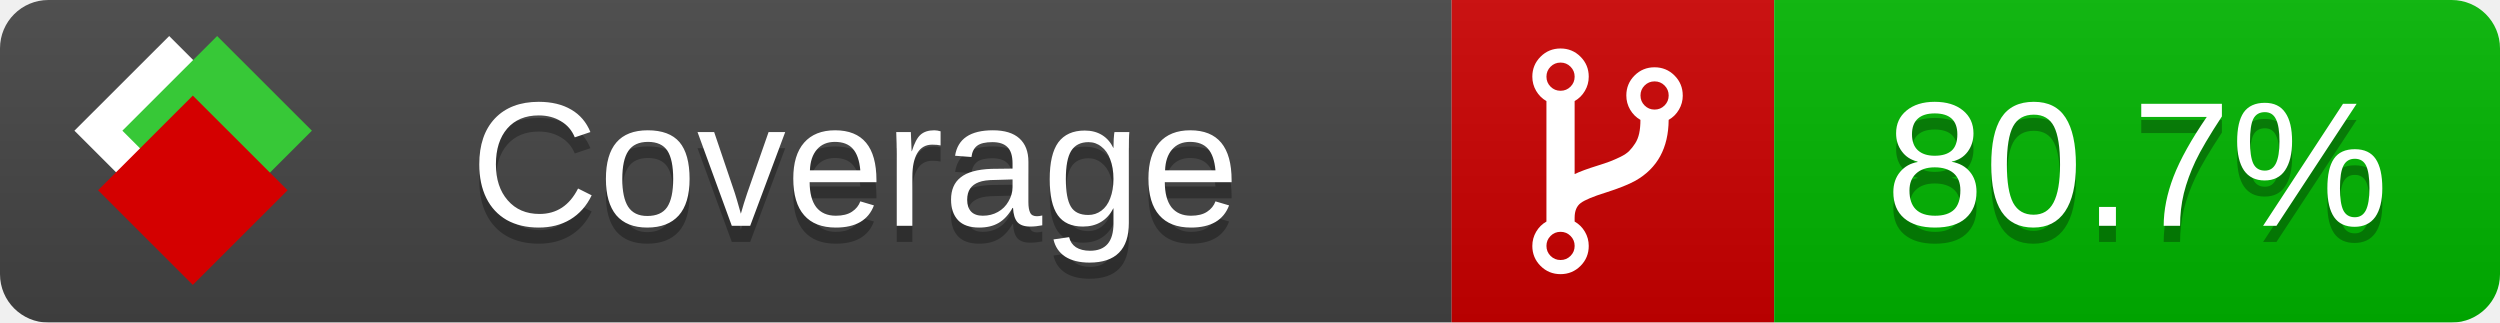
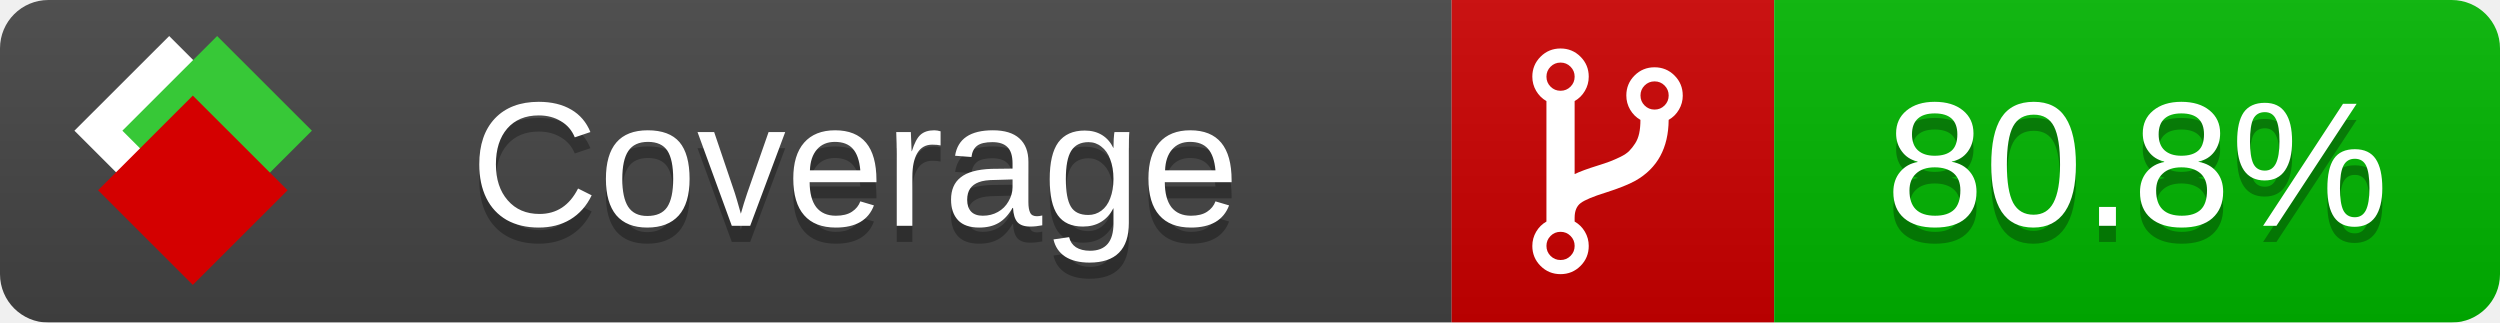
<svg xmlns="http://www.w3.org/2000/svg" xmlns:xlink="http://www.w3.org/1999/xlink" width="155" height="20">
  <style type="text/css">
          
            @keyframes fade1 {
                0% { visibility: visible; opacity: 1; }
               23% { visibility: visible; opacity: 1; }
               25% { visibility: hidden; opacity: 0; }
               48% { visibility: hidden; opacity: 0; }
               50% { visibility: hidden; opacity: 0; }
               73% { visibility: hidden; opacity: 0; }
               75% { visibility: hidden; opacity: 0; }
               98% { visibility: hidden; opacity: 0; }
              100% { visibility: visible; opacity: 1; }
            }
            @keyframes fade2 {
                0% { visibility: hidden; opacity: 0; }
               23% { visibility: hidden; opacity: 0; }
               25% { visibility: visible; opacity: 1; }
               48% { visibility: visible; opacity: 1; }
               50% { visibility: hidden; opacity: 0; }
               73% { visibility: hidden; opacity: 0; }
               75% { visibility: hidden; opacity: 0; }
               98% { visibility: hidden; opacity: 0; }
              100% { visibility: hidden; opacity: 0; }
            }
            @keyframes fade3 {
                0% { visibility: hidden; opacity: 0; }
               23% { visibility: hidden; opacity: 0; }
               25% { visibility: hidden; opacity: 0; }
               48% { visibility: hidden; opacity: 0; }
               50% { visibility: visible; opacity: 1; }
               73% { visibility: visible; opacity: 1; }
               75% { visibility: hidden; opacity: 0; }
               98% { visibility: hidden; opacity: 0; }
              100% { visibility: hidden; opacity: 0; }
            }
            @keyframes fade4 {
                0% { visibility: hidden; opacity: 0; }
               23% { visibility: hidden; opacity: 0; }
               25% { visibility: hidden; opacity: 0; }
               48% { visibility: hidden; opacity: 0; }
               50% { visibility: hidden; opacity: 0; }
               73% { visibility: hidden; opacity: 0; }
               75% { visibility: visible; opacity: 1; }
               98% { visibility: visible; opacity: 1; }
              100% { visibility: hidden; opacity: 0; }
            }
            .linecoverage {
                animation-duration: 15s;
                animation-name: fade1;
                animation-iteration-count: infinite;
            }
            .branchcoverage {
                animation-duration: 15s;
                animation-name: fade2;
                animation-iteration-count: infinite;
            }
            .methodcoverage {
                animation-duration: 15s;
                animation-name: fade3;
                animation-iteration-count: infinite;
            }
            .fullmethodcoverage {
                animation-duration: 15s;
                animation-name: fade4;
                animation-iteration-count: infinite;
            }
          
    </style>
  <defs>
    <linearGradient id="gradient" x2="0" y2="100%">
      <stop offset="0" stop-color="#bbb" stop-opacity=".1" />
      <stop offset="1" stop-opacity=".1" />
    </linearGradient>
    <linearGradient id="c">
      <stop offset="0" stop-color="#d40000" />
      <stop offset="1" stop-color="#ff2a2a" />
    </linearGradient>
    <linearGradient id="a">
      <stop offset="0" stop-color="#e0e0de" />
      <stop offset="1" stop-color="#fff" />
    </linearGradient>
    <linearGradient id="b">
      <stop offset="0" stop-color="#37c837" />
      <stop offset="1" stop-color="#217821" />
    </linearGradient>
    <linearGradient xlink:href="#a" id="e" x1="106.44" x2="69.96" y1="-11.96" y2="-46.84" gradientTransform="matrix(-.8426 -.00045 -.00045 -.8426 -94.27 -75.82)" gradientUnits="userSpaceOnUse" />
    <linearGradient xlink:href="#b" id="f" x1="56.19" x2="77.97" y1="-23.45" y2="10.62" gradientTransform="matrix(.8426 .00045 .00045 .8426 94.27 75.82)" gradientUnits="userSpaceOnUse" />
    <linearGradient xlink:href="#c" id="g" x1="79.98" x2="132.9" y1="10.79" y2="10.79" gradientTransform="matrix(.8426 .00045 .00045 .8426 94.27 75.82)" gradientUnits="userSpaceOnUse" />
    <mask id="mask">
      <rect width="155" height="20" rx="3" fill="#fff" />
    </mask>
    <g id="icon" transform="matrix(.04486 0 0 .04481 -.48 -.63)">
      <rect width="52.92" height="52.92" x="-109.72" y="-27.13" fill="url(#e)" transform="rotate(-135)" />
      <rect width="52.92" height="52.92" x="70.19" y="-39.18" fill="url(#f)" transform="rotate(45)" />
      <rect width="52.92" height="52.92" x="80.05" y="-15.74" fill="url(#g)" transform="rotate(45)" />
    </g>
  </defs>
  <g mask="url(#mask)">
    <rect x="0" y="0" width="90" height="20" fill="#444" />
    <rect x="90" y="0" width="20" height="20" fill="#c00" />
    <rect x="110" y="0" width="45" height="20" fill="#00B600" />
    <rect x="0" y="0" width="155" height="20" fill="url(#gradient)" />
  </g>
  <g>
    <path class="" fill="#fff" d="m 97.628,15.247 q 0,-0.364 -0.255,-0.619 -0.255,-0.255 -0.619,-0.255 -0.364,0 -0.619,0.255 -0.255,0.255 -0.255,0.619 0,0.364 0.255,0.619 0.255,0.255 0.619,0.255 0.364,0 0.619,-0.255 0.255,-0.255 0.255,-0.619 z m 0,-10.493 q 0,-0.364 -0.255,-0.619 -0.255,-0.255 -0.619,-0.255 -0.364,0 -0.619,0.255 -0.255,0.255 -0.255,0.619 0,0.364 0.255,0.619 0.255,0.255 0.619,0.255 0.364,0 0.619,-0.255 0.255,-0.255 0.255,-0.619 z m 5.83,1.166 q 0,-0.364 -0.255,-0.619 -0.255,-0.255 -0.619,-0.255 -0.364,0 -0.619,0.255 -0.255,0.255 -0.255,0.619 0,0.364 0.255,0.619 0.255,0.255 0.619,0.255 0.364,0 0.619,-0.255 0.255,-0.255 0.255,-0.619 z m 0.874,0 q 0,0.474 -0.237,0.879 -0.237,0.405 -0.638,0.633 -0.018,2.614 -2.059,3.771 -0.619,0.346 -1.849,0.738 -1.166,0.364 -1.544,0.647 -0.378,0.282 -0.378,0.911 l 0,0.237 q 0.401,0.228 0.638,0.633 0.237,0.405 0.237,0.879 0,0.729 -0.51,1.239 -0.51,0.51 -1.239,0.51 -0.729,0 -1.239,-0.51 -0.51,-0.51 -0.51,-1.239 0,-0.474 0.237,-0.879 0.237,-0.405 0.638,-0.633 l 0,-7.469 q -0.401,-0.228 -0.638,-0.633 -0.237,-0.405 -0.237,-0.879 0,-0.729 0.51,-1.239 0.51,-0.51 1.239,-0.51 0.729,0 1.239,0.51 0.51,0.51 0.51,1.239 0,0.474 -0.237,0.879 -0.237,0.405 -0.638,0.633 l 0,4.527 q 0.492,-0.237 1.403,-0.519 0.501,-0.155 0.797,-0.269 0.296,-0.114 0.642,-0.282 0.346,-0.169 0.537,-0.36 0.191,-0.191 0.369,-0.465 0.178,-0.273 0.255,-0.633 0.077,-0.36 0.077,-0.833 -0.401,-0.228 -0.638,-0.633 -0.237,-0.405 -0.237,-0.879 0,-0.729 0.51,-1.239 0.51,-0.51 1.239,-0.51 0.729,0 1.239,0.51 0.51,0.51 0.51,1.239 z" />
  </g>
  <g fill="#fff" text-anchor="middle" font-family="Verdana,Arial,Geneva,sans-serif" font-size="11">
    <a xlink:href="https://github.com/danielpalme/ReportGenerator" target="_top">
      <use xlink:href="#icon" transform="translate(3,1) scale(3.5)" />
    </a>
    <text x="53" y="15" fill="#010101" fill-opacity=".3">Coverage</text>
    <text x="53" y="14" fill="#fff">Coverage</text>
-     <text class="" x="132.5" y="15" fill="#010101" fill-opacity=".3">80.7%</text>
-     <text class="" x="132.5" y="14">80.7%</text>
+     <text class="" x="132.5" y="15" fill="#010101" fill-opacity=".3">80.8%</text>
+     <text class="" x="132.5" y="14">80.8%</text>
  </g>
  <g>
    <rect class="" x="90" y="0" width="65" height="20" fill-opacity="0" />
  </g>
</svg>
